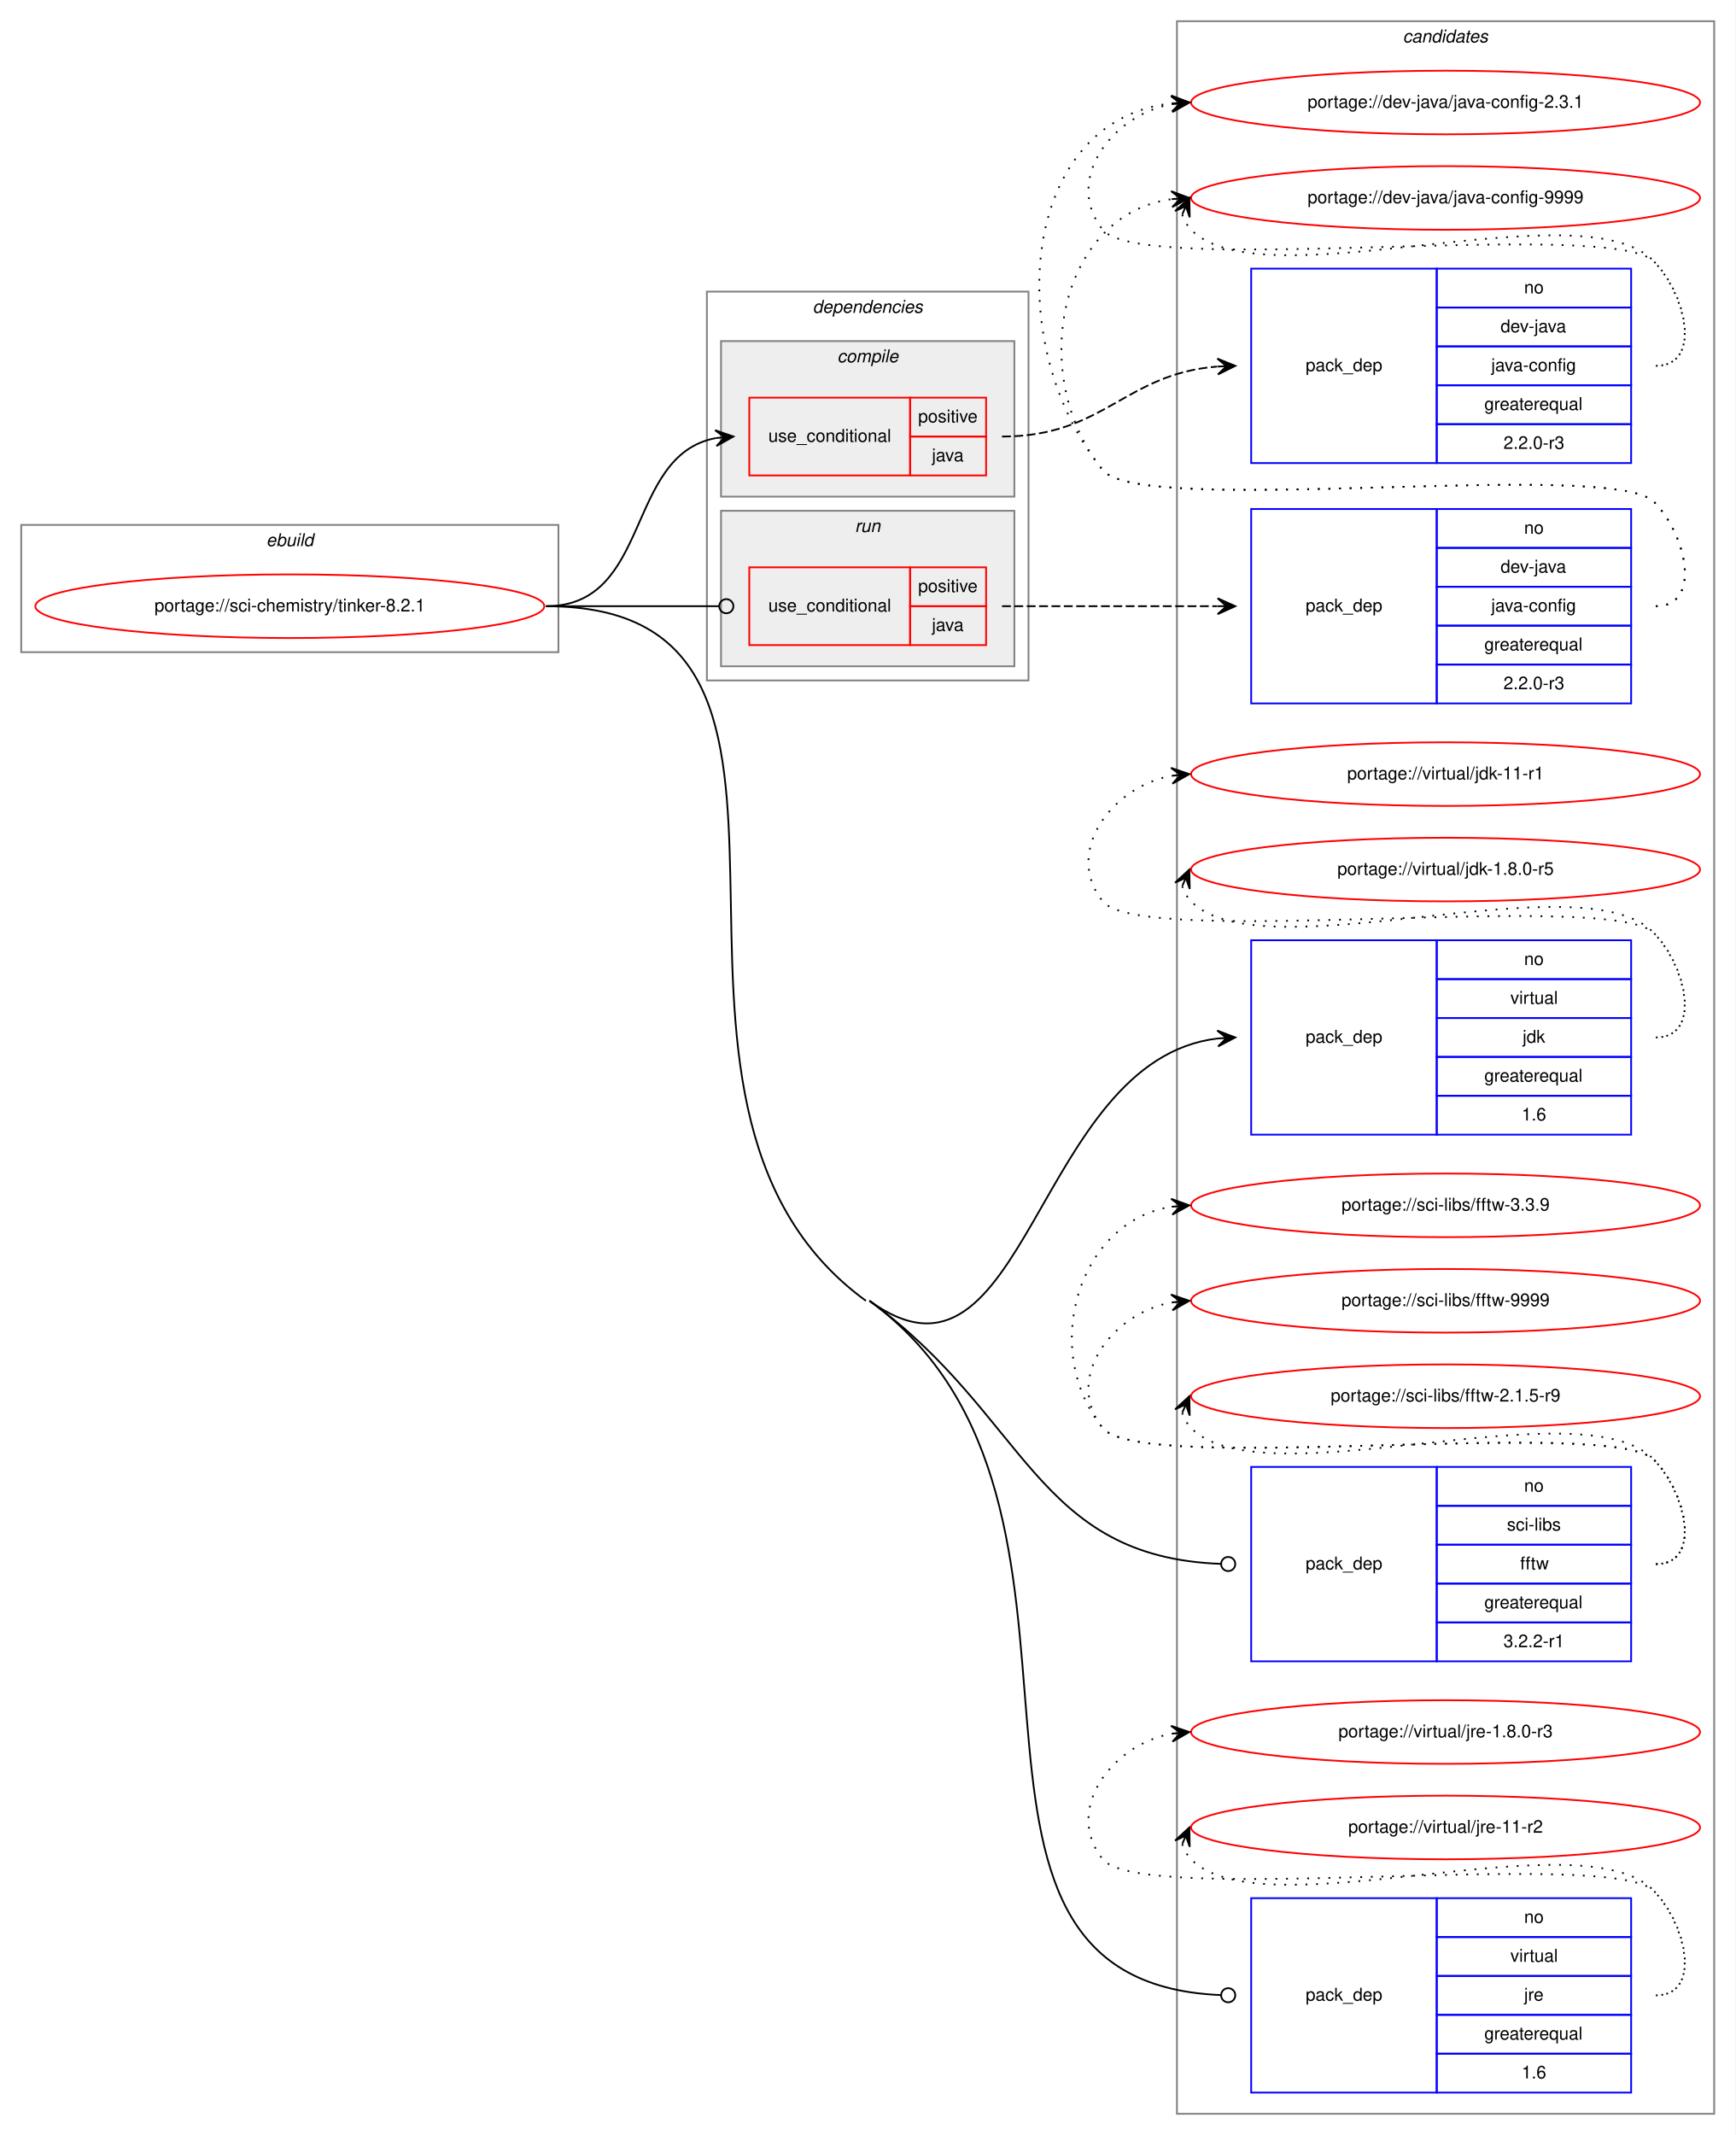
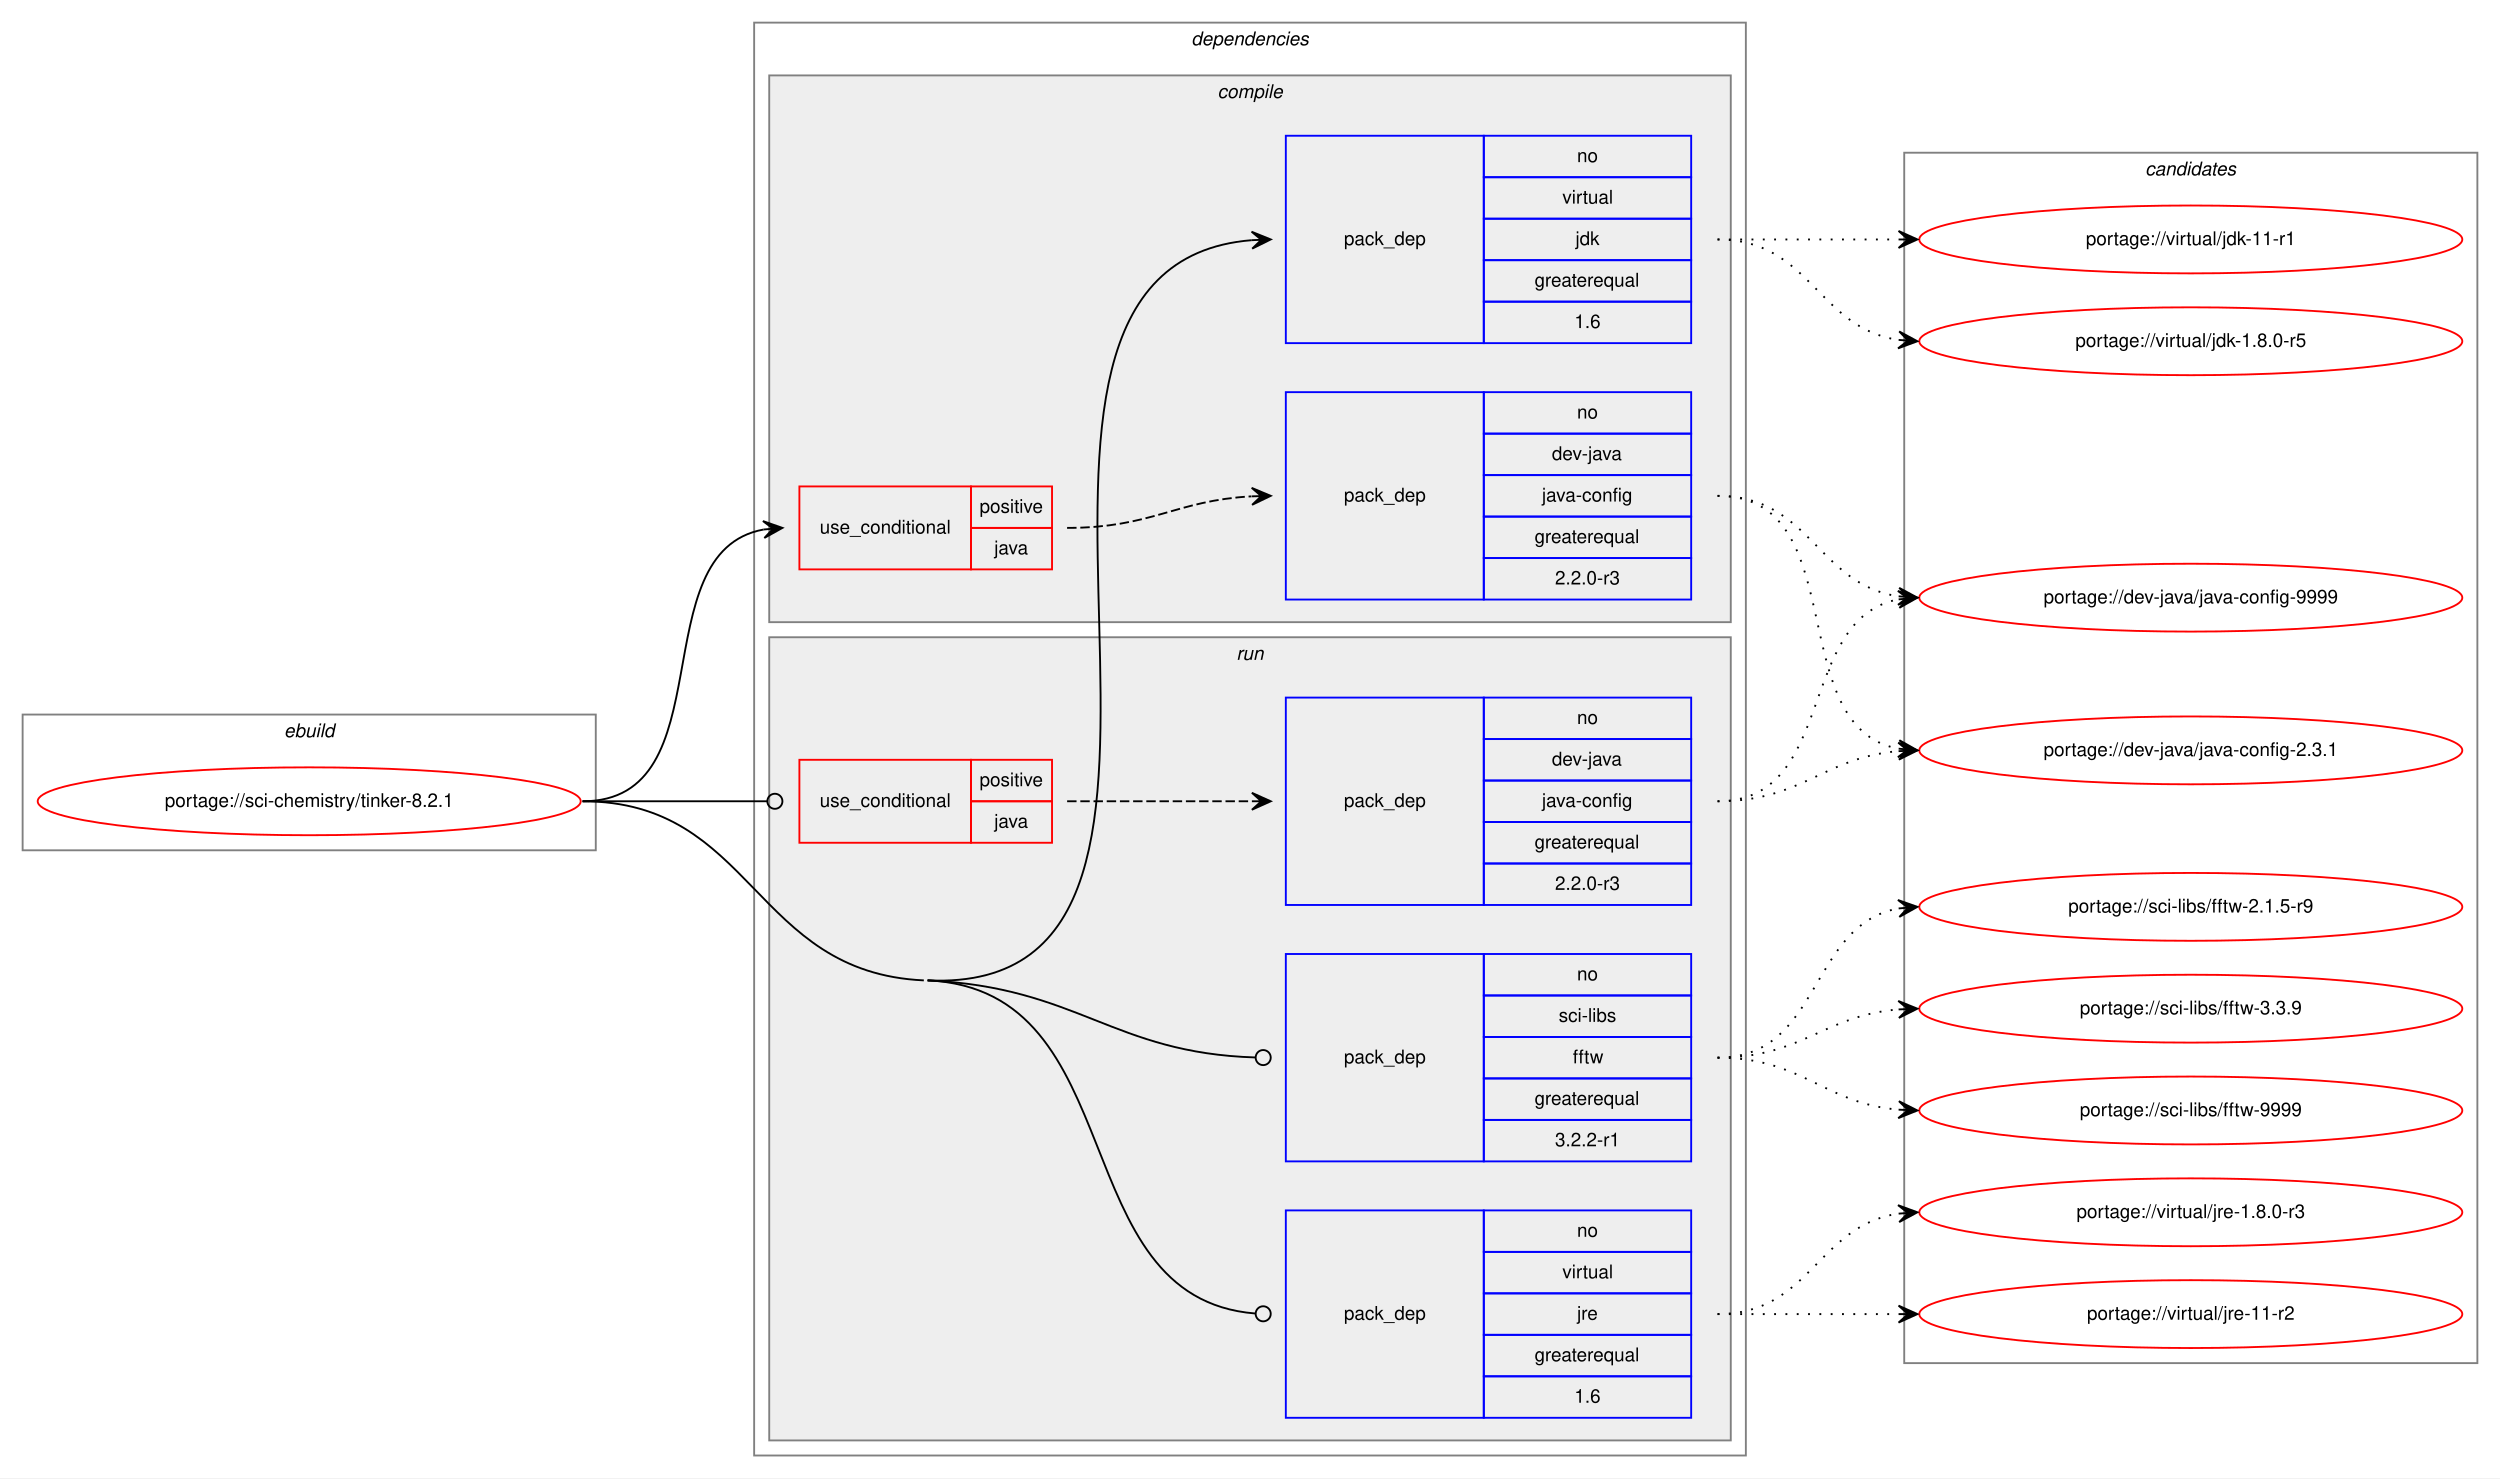
- <svg xmlns="http://www.w3.org/2000/svg" xmlns:xlink="http://www.w3.org/1999/xlink" width="982pt" height="1208pt" viewBox="0.00 0.00 982.00 1208.00">
-   <g id="graph0" class="graph" transform="scale(1 1) rotate(0) translate(4 1204)">
-     <polygon fill="white" stroke="transparent" points="-4,4 -4,-1204 978,-1204 978,4 -4,4" />
+ <svg xmlns="http://www.w3.org/2000/svg" xmlns:xlink="http://www.w3.org/1999/xlink" width="1326pt" height="784pt" viewBox="0.00 0.00 1326.00 784.00">
+   <g id="graph0" class="graph" transform="scale(1 1) rotate(0) translate(4 780)">
+     <polygon fill="white" stroke="transparent" points="-4,4 -4,-780 1322,-780 1322,4 -4,4" />
+     <g id="clust1" class="cluster">
+       <polygon fill="none" stroke="gray" points="8,-329 8,-401 312,-401 312,-329 8,-329" />
+       <text text-anchor="start" x="146.66" y="-389" font-family="Helvetica,sans-Serif" font-style="italic" font-size="10.00">ebuild</text>
+     </g>
+     <g id="clust2" class="cluster">
+       <polygon fill="none" stroke="gray" points="396,-8 396,-768 922,-768 922,-8 396,-8" />
+       <text text-anchor="start" x="627.88" y="-756" font-family="Helvetica,sans-Serif" font-style="italic" font-size="10.00">dependencies</text>
+     </g>
+     <g id="clust3" class="cluster">
+       <polygon fill="#eeeeee" stroke="gray" points="404,-450 404,-740 914,-740 914,-450 404,-450" />
+       <text text-anchor="start" x="641.78" y="-728" font-family="Helvetica,sans-Serif" font-style="italic" font-size="10.00">compile</text>
+     </g>
+     <g id="clust8" class="cluster">
+       <polygon fill="#eeeeee" stroke="gray" points="404,-16 404,-442 914,-442 914,-16 404,-16" />
+       <text text-anchor="start" x="651.78" y="-430" font-family="Helvetica,sans-Serif" font-style="italic" font-size="10.00">run</text>
+     </g>
    <g id="clust13" class="cluster">
-       <polygon fill="none" stroke="gray" points="662,-8 662,-1192 966,-1192 966,-8 662,-8" />
-       <text text-anchor="start" x="789.82" y="-1180" font-family="Helvetica,sans-Serif" font-style="italic" font-size="10.00">candidates</text>
-     </g>
-     <g id="clust1" class="cluster">
-       <polygon fill="none" stroke="gray" points="8,-835 8,-907 312,-907 312,-835 8,-835" />
-       <text text-anchor="start" x="146.66" y="-895" font-family="Helvetica,sans-Serif" font-style="italic" font-size="10.00">ebuild</text>
-     </g>
-     <g id="clust2" class="cluster">
-       <polygon fill="none" stroke="gray" points="396,-819 396,-1039 578,-1039 578,-819 396,-819" />
-       <text text-anchor="start" x="455.88" y="-1027" font-family="Helvetica,sans-Serif" font-style="italic" font-size="10.00">dependencies</text>
-     </g>
-     <g id="clust8" class="cluster">
-       <polygon fill="#eeeeee" stroke="gray" points="404,-827 404,-915 570,-915 570,-827 404,-827" />
-       <text text-anchor="start" x="479.78" y="-903" font-family="Helvetica,sans-Serif" font-style="italic" font-size="10.00">run</text>
-     </g>
-     <g id="clust3" class="cluster">
-       <polygon fill="#eeeeee" stroke="gray" points="404,-923 404,-1011 570,-1011 570,-923 404,-923" />
-       <text text-anchor="start" x="469.78" y="-999" font-family="Helvetica,sans-Serif" font-style="italic" font-size="10.00">compile</text>
+       <polygon fill="none" stroke="gray" points="1006,-57 1006,-699 1310,-699 1310,-57 1006,-57" />
+       <text text-anchor="start" x="1133.82" y="-687" font-family="Helvetica,sans-Serif" font-style="italic" font-size="10.00">candidates</text>
    </g>
    <g id="node1" class="node">
      <g id="a_node1">
        <a xlink:href="../sci-chemistry/tinker-8.2.1.svg" xlink:title="portage://sci-chemistry/tinker-8.2.1">
-           <ellipse fill="none" stroke="red" cx="160" cy="-861" rx="144" ry="18" />
-           <text text-anchor="middle" x="160" y="-858" font-family="Helvetica,sans-Serif" font-size="10.00">portage://sci-chemistry/tinker-8.2.1</text>
+           <ellipse fill="none" stroke="red" cx="160" cy="-355" rx="144" ry="18" />
+           <text text-anchor="middle" x="160" y="-352" font-family="Helvetica,sans-Serif" font-size="10.00">portage://sci-chemistry/tinker-8.2.1</text>
        </a>
      </g>
    </g>
    <g id="node2" class="node">
-       <polygon fill="none" stroke="red" points="420,-935 420,-979 511,-979 511,-935 420,-935" />
-       <text text-anchor="start" x="430.77" y="-954" font-family="Helvetica,sans-Serif" font-size="10.00">use_conditional</text>
-       <polygon fill="none" stroke="red" points="511,-957 511,-979 554,-979 554,-957 511,-957" />
-       <text text-anchor="start" x="515.55" y="-965" font-family="Helvetica,sans-Serif" font-size="10.00">positive</text>
-       <polygon fill="none" stroke="red" points="511,-935 511,-957 554,-957 554,-935 511,-935" />
-       <text text-anchor="start" x="523.33" y="-943" font-family="Helvetica,sans-Serif" font-size="10.00">java</text>
+       <polygon fill="none" stroke="red" points="420,-478 420,-522 511,-522 511,-478 420,-478" />
+       <text text-anchor="start" x="430.77" y="-497" font-family="Helvetica,sans-Serif" font-size="10.00">use_conditional</text>
+       <polygon fill="none" stroke="red" points="511,-500 511,-522 554,-522 554,-500 511,-500" />
+       <text text-anchor="start" x="515.55" y="-508" font-family="Helvetica,sans-Serif" font-size="10.00">positive</text>
+       <polygon fill="none" stroke="red" points="511,-478 511,-500 554,-500 554,-478 511,-478" />
+       <text text-anchor="start" x="523.33" y="-486" font-family="Helvetica,sans-Serif" font-size="10.00">java</text>
    </g>
    <g id="edge2" class="edge">
-       <path fill="none" stroke="black" d="M305,-861C364.96,-861 349.56,-946.43 400.98,-956.11" />
-       <polygon fill="black" stroke="black" points="411,-957 400.64,-960.6 406.02,-956.56 401.04,-956.12 401.04,-956.12 401.04,-956.12 406.02,-956.56 401.44,-951.63 411,-957 411,-957" />
+       <path fill="none" stroke="black" d="M305,-355C381.24,-355 335.72,-487.27 401.03,-499.15" />
+       <polygon fill="black" stroke="black" points="411,-500 400.65,-503.63 406.02,-499.57 401.04,-499.15 401.04,-499.15 401.04,-499.15 406.02,-499.57 401.42,-494.67 411,-500 411,-500" />
    </g>
    <g id="node4" class="node">
-       <polygon fill="none" stroke="blue" points="704,-562 704,-672 809,-672 809,-562 704,-562" />
-       <text text-anchor="start" x="734.82" y="-614" font-family="Helvetica,sans-Serif" font-size="10.00">pack_dep</text>
-       <polygon fill="none" stroke="blue" points="809,-650 809,-672 919,-672 919,-650 809,-650" />
-       <text text-anchor="start" x="858.44" y="-658" font-family="Helvetica,sans-Serif" font-size="10.00">no</text>
-       <polygon fill="none" stroke="blue" points="809,-628 809,-650 919,-650 919,-628 809,-628" />
-       <text text-anchor="start" x="850.67" y="-636" font-family="Helvetica,sans-Serif" font-size="10.00">virtual</text>
-       <polygon fill="none" stroke="blue" points="809,-606 809,-628 919,-628 919,-606 809,-606" />
-       <text text-anchor="start" x="857.61" y="-614" font-family="Helvetica,sans-Serif" font-size="10.00">jdk</text>
-       <polygon fill="none" stroke="blue" points="809,-584 809,-606 919,-606 919,-584 809,-584" />
-       <text text-anchor="start" x="835.94" y="-592" font-family="Helvetica,sans-Serif" font-size="10.00">greaterequal</text>
-       <polygon fill="none" stroke="blue" points="809,-562 809,-584 919,-584 919,-562 809,-562" />
-       <text text-anchor="start" x="857.05" y="-570" font-family="Helvetica,sans-Serif" font-size="10.00">1.6</text>
+       <polygon fill="none" stroke="blue" points="678,-598 678,-708 783,-708 783,-598 678,-598" />
+       <text text-anchor="start" x="708.82" y="-650" font-family="Helvetica,sans-Serif" font-size="10.00">pack_dep</text>
+       <polygon fill="none" stroke="blue" points="783,-686 783,-708 893,-708 893,-686 783,-686" />
+       <text text-anchor="start" x="832.44" y="-694" font-family="Helvetica,sans-Serif" font-size="10.00">no</text>
+       <polygon fill="none" stroke="blue" points="783,-664 783,-686 893,-686 893,-664 783,-664" />
+       <text text-anchor="start" x="824.67" y="-672" font-family="Helvetica,sans-Serif" font-size="10.00">virtual</text>
+       <polygon fill="none" stroke="blue" points="783,-642 783,-664 893,-664 893,-642 783,-642" />
+       <text text-anchor="start" x="831.61" y="-650" font-family="Helvetica,sans-Serif" font-size="10.00">jdk</text>
+       <polygon fill="none" stroke="blue" points="783,-620 783,-642 893,-642 893,-620 783,-620" />
+       <text text-anchor="start" x="809.94" y="-628" font-family="Helvetica,sans-Serif" font-size="10.00">greaterequal</text>
+       <polygon fill="none" stroke="blue" points="783,-598 783,-620 893,-620 893,-598 783,-598" />
+       <text text-anchor="start" x="831.05" y="-606" font-family="Helvetica,sans-Serif" font-size="10.00">1.6</text>
    </g>
    <g id="edge3" class="edge">
-       <path fill="none" stroke="black" d="M488,-468C576.89,-403.34 581.44,-604.2 685.01,-616.42" />
-       <polygon fill="black" stroke="black" points="695,-617 684.76,-620.91 690.01,-616.71 685.02,-616.42 685.02,-616.42 685.02,-616.42 690.01,-616.71 685.28,-611.93 695,-617 695,-617" />
+       <path fill="none" stroke="black" d="M488,-260C676.81,-251.37 484.71,-638.62 659.95,-652.61" />
+       <polygon fill="black" stroke="black" points="670,-653 659.83,-657.11 665,-652.81 660.01,-652.61 660.01,-652.61 660.01,-652.61 665,-652.81 660.18,-648.12 670,-653 670,-653" />
    </g>
    <g id="node5" class="node">
-       <polygon fill="none" stroke="red" points="420,-839 420,-883 511,-883 511,-839 420,-839" />
-       <text text-anchor="start" x="430.77" y="-858" font-family="Helvetica,sans-Serif" font-size="10.00">use_conditional</text>
-       <polygon fill="none" stroke="red" points="511,-861 511,-883 554,-883 554,-861 511,-861" />
-       <text text-anchor="start" x="515.55" y="-869" font-family="Helvetica,sans-Serif" font-size="10.00">positive</text>
-       <polygon fill="none" stroke="red" points="511,-839 511,-861 554,-861 554,-839 511,-839" />
-       <text text-anchor="start" x="523.33" y="-847" font-family="Helvetica,sans-Serif" font-size="10.00">java</text>
+       <polygon fill="none" stroke="red" points="420,-333 420,-377 511,-377 511,-333 420,-333" />
+       <text text-anchor="start" x="430.77" y="-352" font-family="Helvetica,sans-Serif" font-size="10.00">use_conditional</text>
+       <polygon fill="none" stroke="red" points="511,-355 511,-377 554,-377 554,-355 511,-355" />
+       <text text-anchor="start" x="515.55" y="-363" font-family="Helvetica,sans-Serif" font-size="10.00">positive</text>
+       <polygon fill="none" stroke="red" points="511,-333 511,-355 554,-355 554,-333 511,-333" />
+       <text text-anchor="start" x="523.33" y="-341" font-family="Helvetica,sans-Serif" font-size="10.00">java</text>
    </g>
    <g id="edge5" class="edge">
-       <path fill="none" stroke="black" d="M305,-861C349.26,-861 362.33,-861 402.82,-861" />
-       <ellipse fill="none" stroke="black" cx="407" cy="-861" rx="4" ry="4" />
+       <path fill="none" stroke="black" d="M305,-355C349.26,-355 362.33,-355 402.82,-355" />
+       <ellipse fill="none" stroke="black" cx="407" cy="-355" rx="4" ry="4" />
    </g>
    <g id="node7" class="node">
-       <polygon fill="none" stroke="blue" points="704,-264 704,-374 809,-374 809,-264 704,-264" />
-       <text text-anchor="start" x="734.82" y="-316" font-family="Helvetica,sans-Serif" font-size="10.00">pack_dep</text>
-       <polygon fill="none" stroke="blue" points="809,-352 809,-374 919,-374 919,-352 809,-352" />
-       <text text-anchor="start" x="858.44" y="-360" font-family="Helvetica,sans-Serif" font-size="10.00">no</text>
-       <polygon fill="none" stroke="blue" points="809,-330 809,-352 919,-352 919,-330 809,-330" />
-       <text text-anchor="start" x="848.73" y="-338" font-family="Helvetica,sans-Serif" font-size="10.00">sci-libs</text>
-       <polygon fill="none" stroke="blue" points="809,-308 809,-330 919,-330 919,-308 809,-308" />
-       <text text-anchor="start" x="856.22" y="-316" font-family="Helvetica,sans-Serif" font-size="10.00">fftw</text>
-       <polygon fill="none" stroke="blue" points="809,-286 809,-308 919,-308 919,-286 809,-286" />
-       <text text-anchor="start" x="835.94" y="-294" font-family="Helvetica,sans-Serif" font-size="10.00">greaterequal</text>
-       <polygon fill="none" stroke="blue" points="809,-264 809,-286 919,-286 919,-264 809,-264" />
-       <text text-anchor="start" x="846.77" y="-272" font-family="Helvetica,sans-Serif" font-size="10.00">3.2.2-r1</text>
+       <polygon fill="none" stroke="blue" points="678,-164 678,-274 783,-274 783,-164 678,-164" />
+       <text text-anchor="start" x="708.82" y="-216" font-family="Helvetica,sans-Serif" font-size="10.00">pack_dep</text>
+       <polygon fill="none" stroke="blue" points="783,-252 783,-274 893,-274 893,-252 783,-252" />
+       <text text-anchor="start" x="832.44" y="-260" font-family="Helvetica,sans-Serif" font-size="10.00">no</text>
+       <polygon fill="none" stroke="blue" points="783,-230 783,-252 893,-252 893,-230 783,-230" />
+       <text text-anchor="start" x="822.73" y="-238" font-family="Helvetica,sans-Serif" font-size="10.00">sci-libs</text>
+       <polygon fill="none" stroke="blue" points="783,-208 783,-230 893,-230 893,-208 783,-208" />
+       <text text-anchor="start" x="830.22" y="-216" font-family="Helvetica,sans-Serif" font-size="10.00">fftw</text>
+       <polygon fill="none" stroke="blue" points="783,-186 783,-208 893,-208 893,-186 783,-186" />
+       <text text-anchor="start" x="809.94" y="-194" font-family="Helvetica,sans-Serif" font-size="10.00">greaterequal</text>
+       <polygon fill="none" stroke="blue" points="783,-164 783,-186 893,-186 893,-164 783,-164" />
+       <text text-anchor="start" x="820.77" y="-172" font-family="Helvetica,sans-Serif" font-size="10.00">3.2.2-r1</text>
    </g>
    <g id="edge6" class="edge">
-       <path fill="none" stroke="black" d="M488,-468C577.43,-402.94 581.49,-323.01 686.89,-319.15" />
-       <ellipse fill="none" stroke="black" cx="691" cy="-319.07" rx="4" ry="4" />
+       <path fill="none" stroke="black" d="M488,-260C568.08,-256.34 585.93,-221.43 661.96,-219.12" />
+       <ellipse fill="none" stroke="black" cx="666" cy="-219.06" rx="4" ry="4" />
    </g>
    <g id="node8" class="node">
-       <polygon fill="none" stroke="blue" points="704,-20 704,-130 809,-130 809,-20 704,-20" />
-       <text text-anchor="start" x="734.82" y="-72" font-family="Helvetica,sans-Serif" font-size="10.00">pack_dep</text>
-       <polygon fill="none" stroke="blue" points="809,-108 809,-130 919,-130 919,-108 809,-108" />
-       <text text-anchor="start" x="858.44" y="-116" font-family="Helvetica,sans-Serif" font-size="10.00">no</text>
-       <polygon fill="none" stroke="blue" points="809,-86 809,-108 919,-108 919,-86 809,-86" />
-       <text text-anchor="start" x="850.67" y="-94" font-family="Helvetica,sans-Serif" font-size="10.00">virtual</text>
-       <polygon fill="none" stroke="blue" points="809,-64 809,-86 919,-86 919,-64 809,-64" />
-       <text text-anchor="start" x="858.45" y="-72" font-family="Helvetica,sans-Serif" font-size="10.00">jre</text>
-       <polygon fill="none" stroke="blue" points="809,-42 809,-64 919,-64 919,-42 809,-42" />
-       <text text-anchor="start" x="835.94" y="-50" font-family="Helvetica,sans-Serif" font-size="10.00">greaterequal</text>
-       <polygon fill="none" stroke="blue" points="809,-20 809,-42 919,-42 919,-20 809,-20" />
-       <text text-anchor="start" x="857.05" y="-28" font-family="Helvetica,sans-Serif" font-size="10.00">1.6</text>
+       <polygon fill="none" stroke="blue" points="678,-28 678,-138 783,-138 783,-28 678,-28" />
+       <text text-anchor="start" x="708.82" y="-80" font-family="Helvetica,sans-Serif" font-size="10.00">pack_dep</text>
+       <polygon fill="none" stroke="blue" points="783,-116 783,-138 893,-138 893,-116 783,-116" />
+       <text text-anchor="start" x="832.44" y="-124" font-family="Helvetica,sans-Serif" font-size="10.00">no</text>
+       <polygon fill="none" stroke="blue" points="783,-94 783,-116 893,-116 893,-94 783,-94" />
+       <text text-anchor="start" x="824.67" y="-102" font-family="Helvetica,sans-Serif" font-size="10.00">virtual</text>
+       <polygon fill="none" stroke="blue" points="783,-72 783,-94 893,-94 893,-72 783,-72" />
+       <text text-anchor="start" x="832.45" y="-80" font-family="Helvetica,sans-Serif" font-size="10.00">jre</text>
+       <polygon fill="none" stroke="blue" points="783,-50 783,-72 893,-72 893,-50 783,-50" />
+       <text text-anchor="start" x="809.94" y="-58" font-family="Helvetica,sans-Serif" font-size="10.00">greaterequal</text>
+       <polygon fill="none" stroke="blue" points="783,-28 783,-50 893,-50 893,-28 783,-28" />
+       <text text-anchor="start" x="831.05" y="-36" font-family="Helvetica,sans-Serif" font-size="10.00">1.6</text>
    </g>
    <g id="edge7" class="edge">
-       <path fill="none" stroke="black" d="M488,-468C645.38,-353.51 501.77,-82.81 686.82,-75.17" />
-       <ellipse fill="none" stroke="black" cx="691" cy="-75.08" rx="4" ry="4" />
-       <path fill="none" stroke="black" d="M305,-861C497.3,-861 330.49,-581.13 486,-468" />
+       <path fill="none" stroke="black" d="M488,-260C597.85,-254.98 559.28,-91.62 661.7,-83.33" />
+       <ellipse fill="none" stroke="black" cx="666" cy="-83.16" rx="4" ry="4" />
+       <path fill="none" stroke="black" d="M305,-355C395.85,-355 395.24,-264.15 486,-260" />
    </g>
    <g id="node3" class="node">
-       <polygon fill="none" stroke="blue" points="704,-942 704,-1052 809,-1052 809,-942 704,-942" />
-       <text text-anchor="start" x="734.82" y="-994" font-family="Helvetica,sans-Serif" font-size="10.00">pack_dep</text>
-       <polygon fill="none" stroke="blue" points="809,-1030 809,-1052 919,-1052 919,-1030 809,-1030" />
-       <text text-anchor="start" x="858.44" y="-1038" font-family="Helvetica,sans-Serif" font-size="10.00">no</text>
-       <polygon fill="none" stroke="blue" points="809,-1008 809,-1030 919,-1030 919,-1008 809,-1008" />
-       <text text-anchor="start" x="845.11" y="-1016" font-family="Helvetica,sans-Serif" font-size="10.00">dev-java</text>
-       <polygon fill="none" stroke="blue" points="809,-986 809,-1008 919,-1008 919,-986 809,-986" />
-       <text text-anchor="start" x="839.83" y="-994" font-family="Helvetica,sans-Serif" font-size="10.00">java-config</text>
-       <polygon fill="none" stroke="blue" points="809,-964 809,-986 919,-986 919,-964 809,-964" />
-       <text text-anchor="start" x="835.94" y="-972" font-family="Helvetica,sans-Serif" font-size="10.00">greaterequal</text>
-       <polygon fill="none" stroke="blue" points="809,-942 809,-964 919,-964 919,-942 809,-942" />
-       <text text-anchor="start" x="846.77" y="-950" font-family="Helvetica,sans-Serif" font-size="10.00">2.2.0-r3</text>
+       <polygon fill="none" stroke="blue" points="678,-462 678,-572 783,-572 783,-462 678,-462" />
+       <text text-anchor="start" x="708.82" y="-514" font-family="Helvetica,sans-Serif" font-size="10.00">pack_dep</text>
+       <polygon fill="none" stroke="blue" points="783,-550 783,-572 893,-572 893,-550 783,-550" />
+       <text text-anchor="start" x="832.44" y="-558" font-family="Helvetica,sans-Serif" font-size="10.00">no</text>
+       <polygon fill="none" stroke="blue" points="783,-528 783,-550 893,-550 893,-528 783,-528" />
+       <text text-anchor="start" x="819.11" y="-536" font-family="Helvetica,sans-Serif" font-size="10.00">dev-java</text>
+       <polygon fill="none" stroke="blue" points="783,-506 783,-528 893,-528 893,-506 783,-506" />
+       <text text-anchor="start" x="813.83" y="-514" font-family="Helvetica,sans-Serif" font-size="10.00">java-config</text>
+       <polygon fill="none" stroke="blue" points="783,-484 783,-506 893,-506 893,-484 783,-484" />
+       <text text-anchor="start" x="809.94" y="-492" font-family="Helvetica,sans-Serif" font-size="10.00">greaterequal</text>
+       <polygon fill="none" stroke="blue" points="783,-462 783,-484 893,-484 893,-462 783,-462" />
+       <text text-anchor="start" x="820.77" y="-470" font-family="Helvetica,sans-Serif" font-size="10.00">2.2.0-r3</text>
    </g>
    <g id="edge1" class="edge">
-       <path fill="none" stroke="black" stroke-dasharray="5,2" d="M563,-957C620.71,-957 632.42,-992.45 684.74,-996.6" />
-       <polygon fill="black" stroke="black" points="695,-997 684.83,-1001.11 690,-996.81 685.01,-996.61 685.01,-996.61 685.01,-996.61 690,-996.81 685.18,-992.12 695,-997 695,-997" />
+       <path fill="none" stroke="black" stroke-dasharray="5,2" d="M562,-500C606.98,-500 619.6,-514.57 659.77,-516.73" />
+       <polygon fill="black" stroke="black" points="670,-517 659.89,-521.24 665,-516.87 660,-516.74 660,-516.74 660,-516.74 665,-516.87 660.12,-512.24 670,-517 670,-517" />
    </g>
    <g id="node9" class="node">
      <g id="a_node9">
        <a xlink:href="../dev-java/java-config-2.3.1.svg" xlink:title="portage://dev-java/java-config-2.3.1">
-           <ellipse fill="none" stroke="red" cx="814" cy="-1146" rx="144" ry="18" />
-           <text text-anchor="middle" x="814" y="-1143" font-family="Helvetica,sans-Serif" font-size="10.00">portage://dev-java/java-config-2.3.1</text>
+           <ellipse fill="none" stroke="red" cx="1158" cy="-382" rx="144" ry="18" />
+           <text text-anchor="middle" x="1158" y="-379" font-family="Helvetica,sans-Serif" font-size="10.00">portage://dev-java/java-config-2.3.1</text>
        </a>
      </g>
    </g>
    <g id="edge8" class="edge">
-       <path fill="none" stroke="black" stroke-dasharray="1,5" d="M933,-997C959.23,-997 950.39,-1037.3 932,-1056 907.65,-1080.75 641.83,-1047 620,-1074 597.85,-1101.4 624.55,-1138.57 658.71,-1145.02" />
-       <polygon fill="black" stroke="black" points="669,-1146 658.62,-1149.54 664.02,-1145.53 659.04,-1145.06 659.04,-1145.06 659.04,-1145.06 664.02,-1145.53 659.47,-1140.58 669,-1146 669,-1146" />
+       <path fill="none" stroke="black" stroke-dasharray="1,5" d="M907,-517C979.56,-517 940.97,-394.86 1002.68,-382.93" />
+       <polygon fill="black" stroke="black" points="1013,-382 1003.45,-387.38 1008.02,-382.45 1003.04,-382.9 1003.04,-382.9 1003.04,-382.9 1008.02,-382.45 1002.64,-378.42 1013,-382 1013,-382" />
    </g>
    <g id="node10" class="node">
      <g id="a_node10">
        <a xlink:href="../dev-java/java-config-9999.svg" xlink:title="portage://dev-java/java-config-9999">
-           <ellipse fill="none" stroke="red" cx="814" cy="-1092" rx="144" ry="18" />
-           <text text-anchor="middle" x="814" y="-1089" font-family="Helvetica,sans-Serif" font-size="10.00">portage://dev-java/java-config-9999</text>
+           <ellipse fill="none" stroke="red" cx="1158" cy="-463" rx="144" ry="18" />
+           <text text-anchor="middle" x="1158" y="-460" font-family="Helvetica,sans-Serif" font-size="10.00">portage://dev-java/java-config-9999</text>
        </a>
      </g>
    </g>
    <g id="edge9" class="edge">
-       <path fill="none" stroke="black" stroke-dasharray="1,5" d="M664.98,-1082.58C665.95,-1079.46 667.8,-1076.23 670,-1074 711,-1032.46 891.81,-1098.32 932,-1056 950.06,-1036.98 959.23,-997 933,-997" />
-       <polygon fill="black" stroke="black" points="669,-1092 660.94,-1084.57 667.04,-1087.4 665.07,-1082.8 665.07,-1082.8 665.07,-1082.8 667.04,-1087.4 669.21,-1081.04 669,-1092 669,-1092" />
+       <path fill="none" stroke="black" stroke-dasharray="1,5" d="M907,-517C956.26,-517 959.85,-470.13 1002.86,-463.72" />
+       <polygon fill="black" stroke="black" points="1013,-463 1003.35,-468.2 1008.01,-463.36 1003.03,-463.71 1003.03,-463.71 1003.03,-463.71 1008.01,-463.36 1002.71,-459.22 1013,-463 1013,-463" />
    </g>
    <g id="node11" class="node">
      <g id="a_node11">
        <a xlink:href="../virtual/jdk-1.8.0-r5.svg" xlink:title="portage://virtual/jdk-1.8.0-r5">
-           <ellipse fill="none" stroke="red" cx="814" cy="-712" rx="144" ry="18" />
-           <text text-anchor="middle" x="814" y="-709" font-family="Helvetica,sans-Serif" font-size="10.00">portage://virtual/jdk-1.8.0-r5</text>
+           <ellipse fill="none" stroke="red" cx="1158" cy="-599" rx="144" ry="18" />
+           <text text-anchor="middle" x="1158" y="-596" font-family="Helvetica,sans-Serif" font-size="10.00">portage://virtual/jdk-1.8.0-r5</text>
        </a>
      </g>
    </g>
    <g id="edge10" class="edge">
-       <path fill="none" stroke="black" stroke-dasharray="1,5" d="M664.98,-702.58C665.95,-699.46 667.8,-696.23 670,-694 711,-652.46 891.81,-718.32 932,-676 950.06,-656.98 959.23,-617 933,-617" />
-       <polygon fill="black" stroke="black" points="669,-712 660.94,-704.57 667.04,-707.4 665.07,-702.8 665.07,-702.8 665.07,-702.8 667.04,-707.4 669.21,-701.04 669,-712 669,-712" />
+       <path fill="none" stroke="black" stroke-dasharray="1,5" d="M907,-653C956.26,-653 959.85,-606.13 1002.86,-599.72" />
+       <polygon fill="black" stroke="black" points="1013,-599 1003.35,-604.2 1008.01,-599.36 1003.03,-599.71 1003.03,-599.71 1003.03,-599.71 1008.01,-599.36 1002.71,-595.22 1013,-599 1013,-599" />
    </g>
    <g id="node12" class="node">
      <g id="a_node12">
        <a xlink:href="../virtual/jdk-11-r1.svg" xlink:title="portage://virtual/jdk-11-r1">
-           <ellipse fill="none" stroke="red" cx="814" cy="-766" rx="144" ry="18" />
-           <text text-anchor="middle" x="814" y="-763" font-family="Helvetica,sans-Serif" font-size="10.00">portage://virtual/jdk-11-r1</text>
+           <ellipse fill="none" stroke="red" cx="1158" cy="-653" rx="144" ry="18" />
+           <text text-anchor="middle" x="1158" y="-650" font-family="Helvetica,sans-Serif" font-size="10.00">portage://virtual/jdk-11-r1</text>
        </a>
      </g>
    </g>
    <g id="edge11" class="edge">
-       <path fill="none" stroke="black" stroke-dasharray="1,5" d="M933,-617C959.23,-617 950.39,-657.3 932,-676 907.65,-700.75 641.83,-667 620,-694 597.85,-721.4 624.55,-758.57 658.71,-765.02" />
-       <polygon fill="black" stroke="black" points="669,-766 658.62,-769.54 664.02,-765.53 659.04,-765.06 659.04,-765.06 659.04,-765.06 664.02,-765.53 659.47,-760.58 669,-766 669,-766" />
+       <path fill="none" stroke="black" stroke-dasharray="1,5" d="M907,-653C950.43,-653 963.83,-653 1002.57,-653" />
+       <polygon fill="black" stroke="black" points="1013,-653 1003,-657.5 1008,-653 1003,-653 1003,-653 1003,-653 1008,-653 1003,-648.5 1013,-653 1013,-653" />
    </g>
    <g id="node6" class="node">
-       <polygon fill="none" stroke="blue" points="704,-806 704,-916 809,-916 809,-806 704,-806" />
-       <text text-anchor="start" x="734.82" y="-858" font-family="Helvetica,sans-Serif" font-size="10.00">pack_dep</text>
-       <polygon fill="none" stroke="blue" points="809,-894 809,-916 919,-916 919,-894 809,-894" />
-       <text text-anchor="start" x="858.44" y="-902" font-family="Helvetica,sans-Serif" font-size="10.00">no</text>
-       <polygon fill="none" stroke="blue" points="809,-872 809,-894 919,-894 919,-872 809,-872" />
-       <text text-anchor="start" x="845.11" y="-880" font-family="Helvetica,sans-Serif" font-size="10.00">dev-java</text>
-       <polygon fill="none" stroke="blue" points="809,-850 809,-872 919,-872 919,-850 809,-850" />
-       <text text-anchor="start" x="839.83" y="-858" font-family="Helvetica,sans-Serif" font-size="10.00">java-config</text>
-       <polygon fill="none" stroke="blue" points="809,-828 809,-850 919,-850 919,-828 809,-828" />
-       <text text-anchor="start" x="835.94" y="-836" font-family="Helvetica,sans-Serif" font-size="10.00">greaterequal</text>
-       <polygon fill="none" stroke="blue" points="809,-806 809,-828 919,-828 919,-806 809,-806" />
-       <text text-anchor="start" x="846.77" y="-814" font-family="Helvetica,sans-Serif" font-size="10.00">2.2.0-r3</text>
+       <polygon fill="none" stroke="blue" points="678,-300 678,-410 783,-410 783,-300 678,-300" />
+       <text text-anchor="start" x="708.82" y="-352" font-family="Helvetica,sans-Serif" font-size="10.00">pack_dep</text>
+       <polygon fill="none" stroke="blue" points="783,-388 783,-410 893,-410 893,-388 783,-388" />
+       <text text-anchor="start" x="832.44" y="-396" font-family="Helvetica,sans-Serif" font-size="10.00">no</text>
+       <polygon fill="none" stroke="blue" points="783,-366 783,-388 893,-388 893,-366 783,-366" />
+       <text text-anchor="start" x="819.11" y="-374" font-family="Helvetica,sans-Serif" font-size="10.00">dev-java</text>
+       <polygon fill="none" stroke="blue" points="783,-344 783,-366 893,-366 893,-344 783,-344" />
+       <text text-anchor="start" x="813.83" y="-352" font-family="Helvetica,sans-Serif" font-size="10.00">java-config</text>
+       <polygon fill="none" stroke="blue" points="783,-322 783,-344 893,-344 893,-322 783,-322" />
+       <text text-anchor="start" x="809.94" y="-330" font-family="Helvetica,sans-Serif" font-size="10.00">greaterequal</text>
+       <polygon fill="none" stroke="blue" points="783,-300 783,-322 893,-322 893,-300 783,-300" />
+       <text text-anchor="start" x="820.77" y="-308" font-family="Helvetica,sans-Serif" font-size="10.00">2.2.0-r3</text>
    </g>
    <g id="edge4" class="edge">
-       <path fill="none" stroke="black" stroke-dasharray="5,2" d="M563,-861C618.11,-861 634.4,-861 684.81,-861" />
-       <polygon fill="black" stroke="black" points="695,-861 685,-865.5 690,-861 685,-861 685,-861 685,-861 690,-861 685,-856.5 695,-861 695,-861" />
+       <path fill="none" stroke="black" stroke-dasharray="5,2" d="M562,-355C606.44,-355 620.02,-355 659.88,-355" />
+       <polygon fill="black" stroke="black" points="670,-355 660,-359.5 665,-355 660,-355 660,-355 660,-355 665,-355 660,-350.5 670,-355 670,-355" />
    </g>
    <g id="edge12" class="edge">
-       <path fill="none" stroke="black" stroke-dasharray="1,5" d="M933,-861C959.23,-861 950.39,-901.3 932,-920 907.65,-944.75 641.83,-911 620,-938 562.51,-1009.12 573.11,-1136.13 658.76,-1145.46" />
-       <polygon fill="black" stroke="black" points="669,-1146 658.78,-1149.96 664.01,-1145.73 659.01,-1145.47 659.01,-1145.47 659.01,-1145.47 664.01,-1145.73 659.25,-1140.98 669,-1146 669,-1146" />
+       <path fill="none" stroke="black" stroke-dasharray="1,5" d="M907,-355C952.01,-355 962.86,-378.14 1002.8,-381.58" />
+       <polygon fill="black" stroke="black" points="1013,-382 1002.82,-386.08 1008,-381.79 1003.01,-381.58 1003.01,-381.58 1003.01,-381.58 1008,-381.79 1003.2,-377.09 1013,-382 1013,-382" />
    </g>
    <g id="edge13" class="edge">
-       <path fill="none" stroke="black" stroke-dasharray="1,5" d="M933,-861C959.23,-861 950.39,-901.3 932,-920 907.65,-944.75 641.83,-911 620,-938 577.05,-991.13 595.15,-1082.52 658.83,-1091.31" />
-       <polygon fill="black" stroke="black" points="669,-1092 658.72,-1095.82 664.01,-1091.66 659.02,-1091.33 659.02,-1091.33 659.02,-1091.33 664.01,-1091.66 659.33,-1086.84 669,-1092 669,-1092" />
+       <path fill="none" stroke="black" stroke-dasharray="1,5" d="M907,-355C970.58,-355 948.58,-451.51 1002.79,-462.07" />
+       <polygon fill="black" stroke="black" points="1013,-463 1002.63,-466.57 1008.02,-462.54 1003.04,-462.09 1003.04,-462.09 1003.04,-462.09 1008.02,-462.54 1003.45,-457.61 1013,-463 1013,-463" />
    </g>
    <g id="node13" class="node">
      <g id="a_node13">
        <a xlink:href="../sci-libs/fftw-2.1.5-r9.svg" xlink:title="portage://sci-libs/fftw-2.1.5-r9">
-           <ellipse fill="none" stroke="red" cx="814" cy="-414" rx="144" ry="18" />
-           <text text-anchor="middle" x="814" y="-411" font-family="Helvetica,sans-Serif" font-size="10.00">portage://sci-libs/fftw-2.1.5-r9</text>
+           <ellipse fill="none" stroke="red" cx="1158" cy="-299" rx="144" ry="18" />
+           <text text-anchor="middle" x="1158" y="-296" font-family="Helvetica,sans-Serif" font-size="10.00">portage://sci-libs/fftw-2.1.5-r9</text>
        </a>
      </g>
    </g>
    <g id="edge14" class="edge">
-       <path fill="none" stroke="black" stroke-dasharray="1,5" d="M664.98,-404.58C665.95,-401.46 667.8,-398.23 670,-396 711,-354.46 891.81,-420.32 932,-378 950.06,-358.98 959.23,-319 933,-319" />
-       <polygon fill="black" stroke="black" points="669,-414 660.94,-406.57 667.04,-409.4 665.07,-404.8 665.07,-404.8 665.07,-404.8 667.04,-409.4 669.21,-403.04 669,-414 669,-414" />
+       <path fill="none" stroke="black" stroke-dasharray="1,5" d="M907,-219C962.45,-219 955.18,-289.61 1003.03,-298.16" />
+       <polygon fill="black" stroke="black" points="1013,-299 1002.66,-302.64 1008.02,-298.58 1003.04,-298.16 1003.04,-298.16 1003.04,-298.16 1008.02,-298.58 1003.42,-293.67 1013,-299 1013,-299" />
    </g>
    <g id="node14" class="node">
      <g id="a_node14">
        <a xlink:href="../sci-libs/fftw-3.3.9.svg" xlink:title="portage://sci-libs/fftw-3.3.9">
-           <ellipse fill="none" stroke="red" cx="814" cy="-522" rx="144" ry="18" />
-           <text text-anchor="middle" x="814" y="-519" font-family="Helvetica,sans-Serif" font-size="10.00">portage://sci-libs/fftw-3.3.9</text>
+           <ellipse fill="none" stroke="red" cx="1158" cy="-245" rx="144" ry="18" />
+           <text text-anchor="middle" x="1158" y="-242" font-family="Helvetica,sans-Serif" font-size="10.00">portage://sci-libs/fftw-3.3.9</text>
        </a>
      </g>
    </g>
    <g id="edge15" class="edge">
-       <path fill="none" stroke="black" stroke-dasharray="1,5" d="M933,-319C959.23,-319 950.39,-359.3 932,-378 907.65,-402.75 641.83,-369 620,-396 584.44,-439.99 606.01,-512.82 658.79,-521.21" />
-       <polygon fill="black" stroke="black" points="669,-522 658.68,-525.71 664.02,-521.61 659.03,-521.22 659.03,-521.22 659.03,-521.22 664.02,-521.61 659.38,-516.74 669,-522 669,-522" />
+       <path fill="none" stroke="black" stroke-dasharray="1,5" d="M907,-219C951.91,-219 962.94,-241.28 1002.82,-244.59" />
+       <polygon fill="black" stroke="black" points="1013,-245 1002.83,-249.1 1008,-244.8 1003.01,-244.6 1003.01,-244.6 1003.01,-244.6 1008,-244.8 1003.19,-240.1 1013,-245 1013,-245" />
    </g>
    <g id="node15" class="node">
      <g id="a_node15">
        <a xlink:href="../sci-libs/fftw-9999.svg" xlink:title="portage://sci-libs/fftw-9999">
-           <ellipse fill="none" stroke="red" cx="814" cy="-468" rx="144" ry="18" />
-           <text text-anchor="middle" x="814" y="-465" font-family="Helvetica,sans-Serif" font-size="10.00">portage://sci-libs/fftw-9999</text>
+           <ellipse fill="none" stroke="red" cx="1158" cy="-191" rx="144" ry="18" />
+           <text text-anchor="middle" x="1158" y="-188" font-family="Helvetica,sans-Serif" font-size="10.00">portage://sci-libs/fftw-9999</text>
        </a>
      </g>
    </g>
    <g id="edge16" class="edge">
-       <path fill="none" stroke="black" stroke-dasharray="1,5" d="M933,-319C959.23,-319 950.39,-359.3 932,-378 907.65,-402.75 641.83,-369 620,-396 597.85,-423.4 624.55,-460.57 658.71,-467.02" />
-       <polygon fill="black" stroke="black" points="669,-468 658.62,-471.54 664.02,-467.53 659.04,-467.06 659.04,-467.06 659.04,-467.06 664.02,-467.53 659.47,-462.58 669,-468 669,-468" />
+       <path fill="none" stroke="black" stroke-dasharray="1,5" d="M907,-219C952.11,-219 962.78,-195 1002.78,-191.44" />
+       <polygon fill="black" stroke="black" points="1013,-191 1003.2,-195.93 1008,-191.22 1003.01,-191.43 1003.01,-191.43 1003.01,-191.43 1008,-191.22 1002.82,-186.93 1013,-191 1013,-191" />
    </g>
    <g id="node16" class="node">
      <g id="a_node16">
        <a xlink:href="../virtual/jre-1.8.0-r3.svg" xlink:title="portage://virtual/jre-1.8.0-r3">
-           <ellipse fill="none" stroke="red" cx="814" cy="-224" rx="144" ry="18" />
-           <text text-anchor="middle" x="814" y="-221" font-family="Helvetica,sans-Serif" font-size="10.00">portage://virtual/jre-1.8.0-r3</text>
+           <ellipse fill="none" stroke="red" cx="1158" cy="-137" rx="144" ry="18" />
+           <text text-anchor="middle" x="1158" y="-134" font-family="Helvetica,sans-Serif" font-size="10.00">portage://virtual/jre-1.8.0-r3</text>
        </a>
      </g>
    </g>
    <g id="edge17" class="edge">
-       <path fill="none" stroke="black" stroke-dasharray="1,5" d="M933,-75C959.23,-75 950.39,-115.3 932,-134 907.65,-158.75 641.83,-125 620,-152 597.85,-179.4 624.55,-216.57 658.71,-223.02" />
-       <polygon fill="black" stroke="black" points="669,-224 658.62,-227.54 664.02,-223.53 659.04,-223.06 659.04,-223.06 659.04,-223.06 664.02,-223.53 659.47,-218.58 669,-224 669,-224" />
+       <path fill="none" stroke="black" stroke-dasharray="1,5" d="M907,-83C956.26,-83 959.85,-129.87 1002.86,-136.28" />
+       <polygon fill="black" stroke="black" points="1013,-137 1002.71,-140.78 1008.01,-136.64 1003.03,-136.29 1003.03,-136.29 1003.03,-136.29 1008.01,-136.64 1003.35,-131.8 1013,-137 1013,-137" />
    </g>
    <g id="node17" class="node">
      <g id="a_node17">
        <a xlink:href="../virtual/jre-11-r2.svg" xlink:title="portage://virtual/jre-11-r2">
-           <ellipse fill="none" stroke="red" cx="814" cy="-170" rx="144" ry="18" />
-           <text text-anchor="middle" x="814" y="-167" font-family="Helvetica,sans-Serif" font-size="10.00">portage://virtual/jre-11-r2</text>
+           <ellipse fill="none" stroke="red" cx="1158" cy="-83" rx="144" ry="18" />
+           <text text-anchor="middle" x="1158" y="-80" font-family="Helvetica,sans-Serif" font-size="10.00">portage://virtual/jre-11-r2</text>
        </a>
      </g>
    </g>
    <g id="edge18" class="edge">
-       <path fill="none" stroke="black" stroke-dasharray="1,5" d="M664.98,-160.58C665.95,-157.46 667.8,-154.23 670,-152 711,-110.46 891.81,-176.32 932,-134 950.06,-114.98 959.23,-75 933,-75" />
-       <polygon fill="black" stroke="black" points="669,-170 660.94,-162.57 667.04,-165.4 665.07,-160.8 665.07,-160.8 665.07,-160.8 667.04,-165.4 669.21,-159.04 669,-170 669,-170" />
+       <path fill="none" stroke="black" stroke-dasharray="1,5" d="M907,-83C950.43,-83 963.83,-83 1002.57,-83" />
+       <polygon fill="black" stroke="black" points="1013,-83 1003,-87.5 1008,-83 1003,-83 1003,-83 1003,-83 1008,-83 1003,-78.5 1013,-83 1013,-83" />
    </g>
  </g>
</svg>
